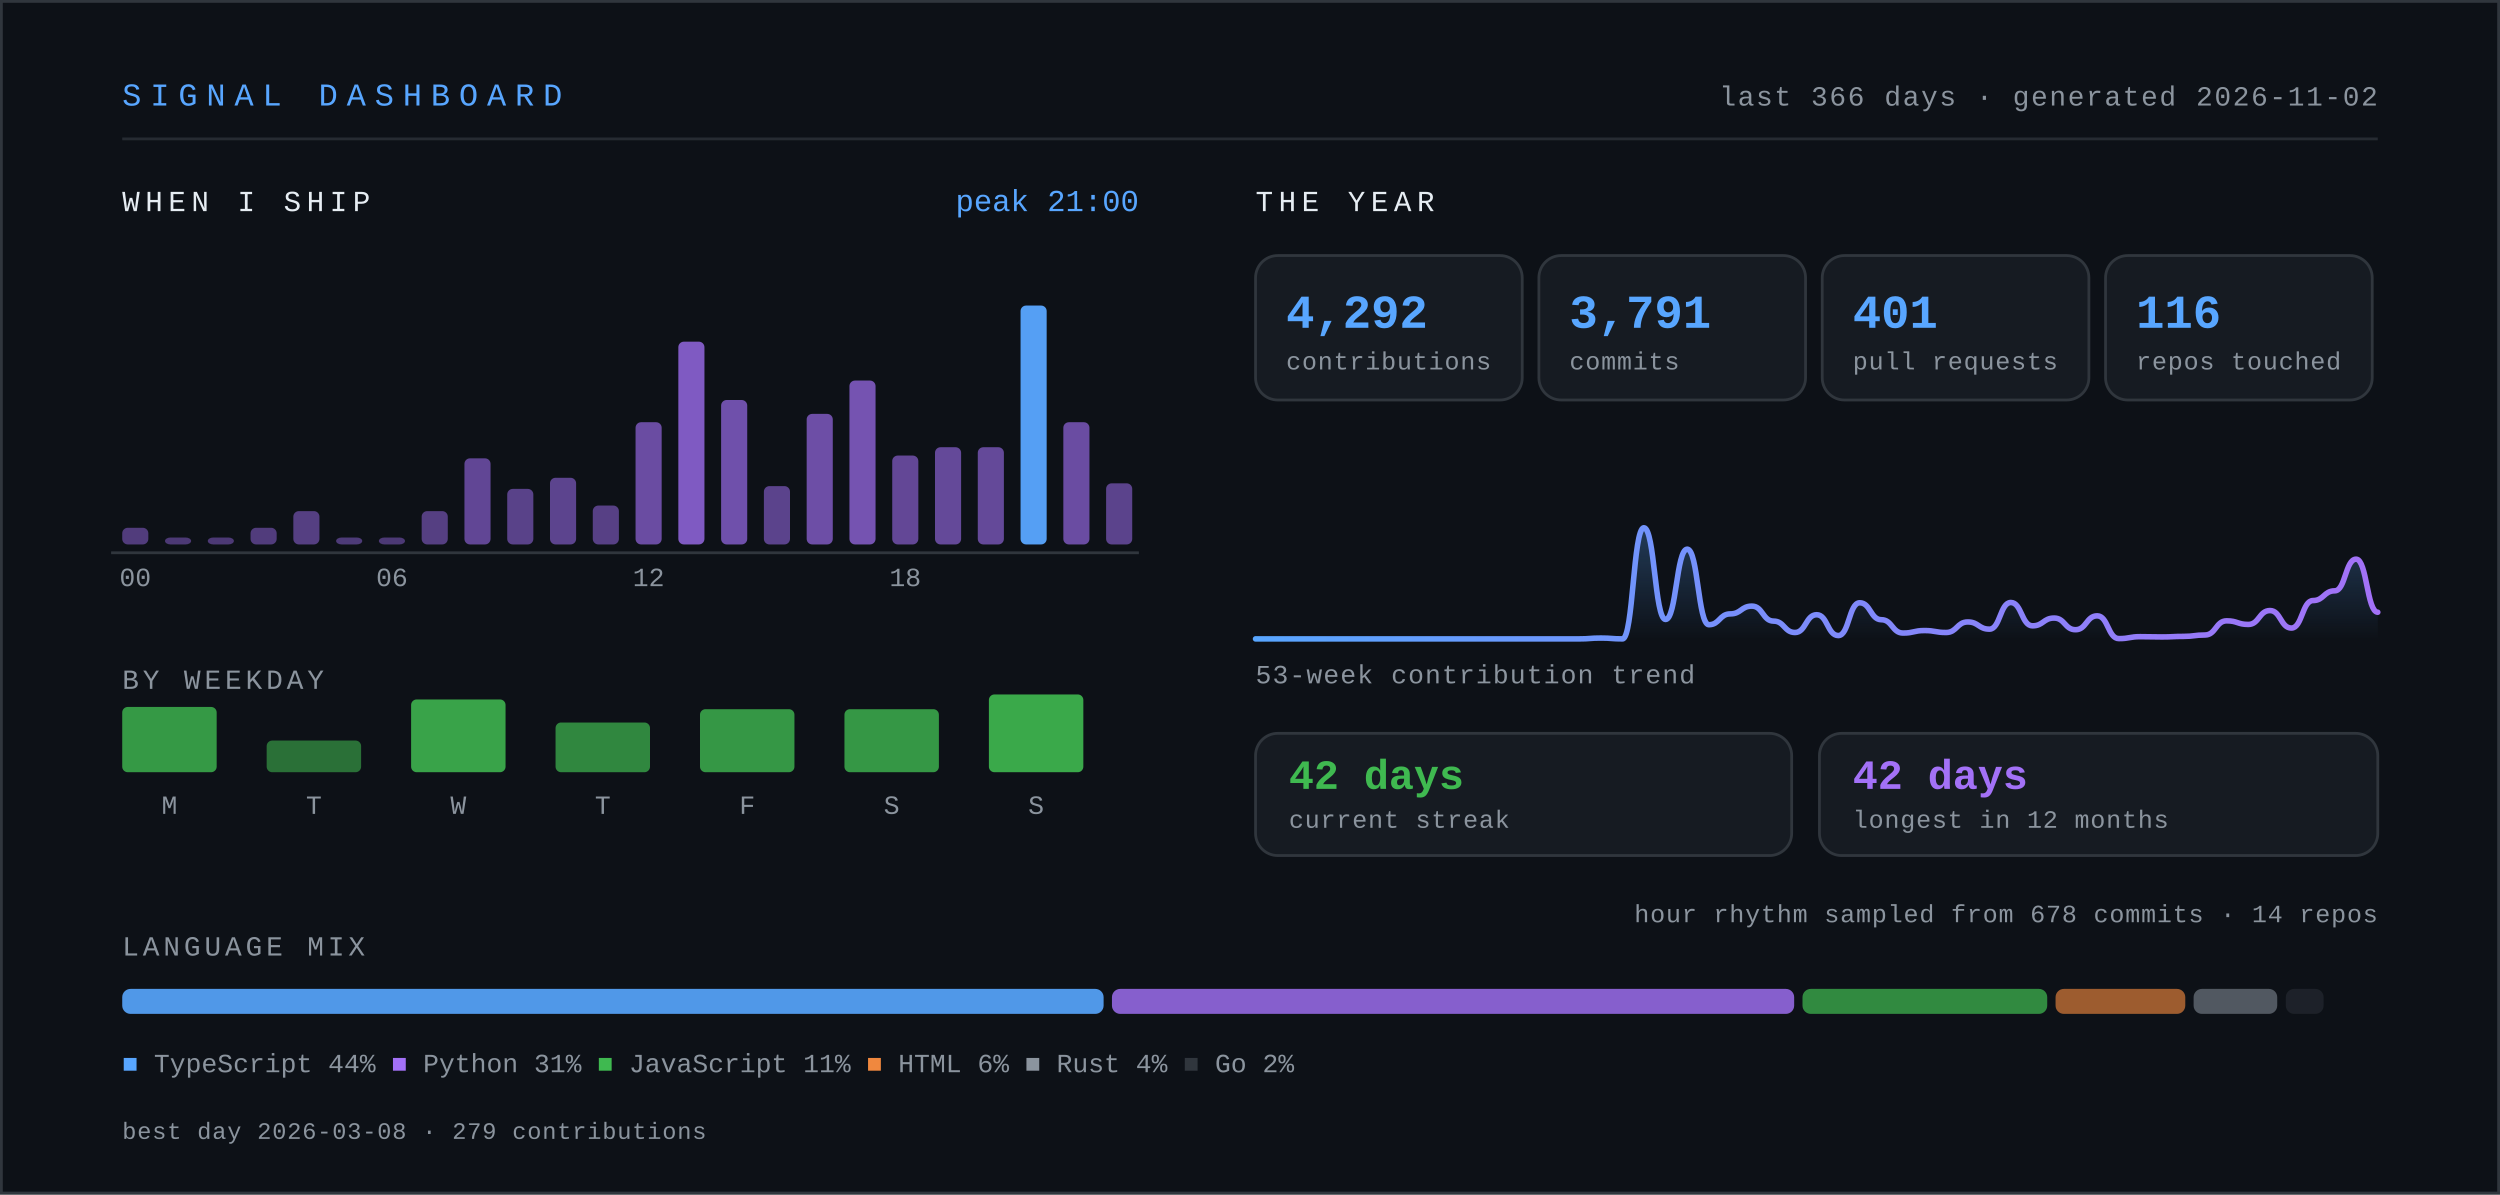
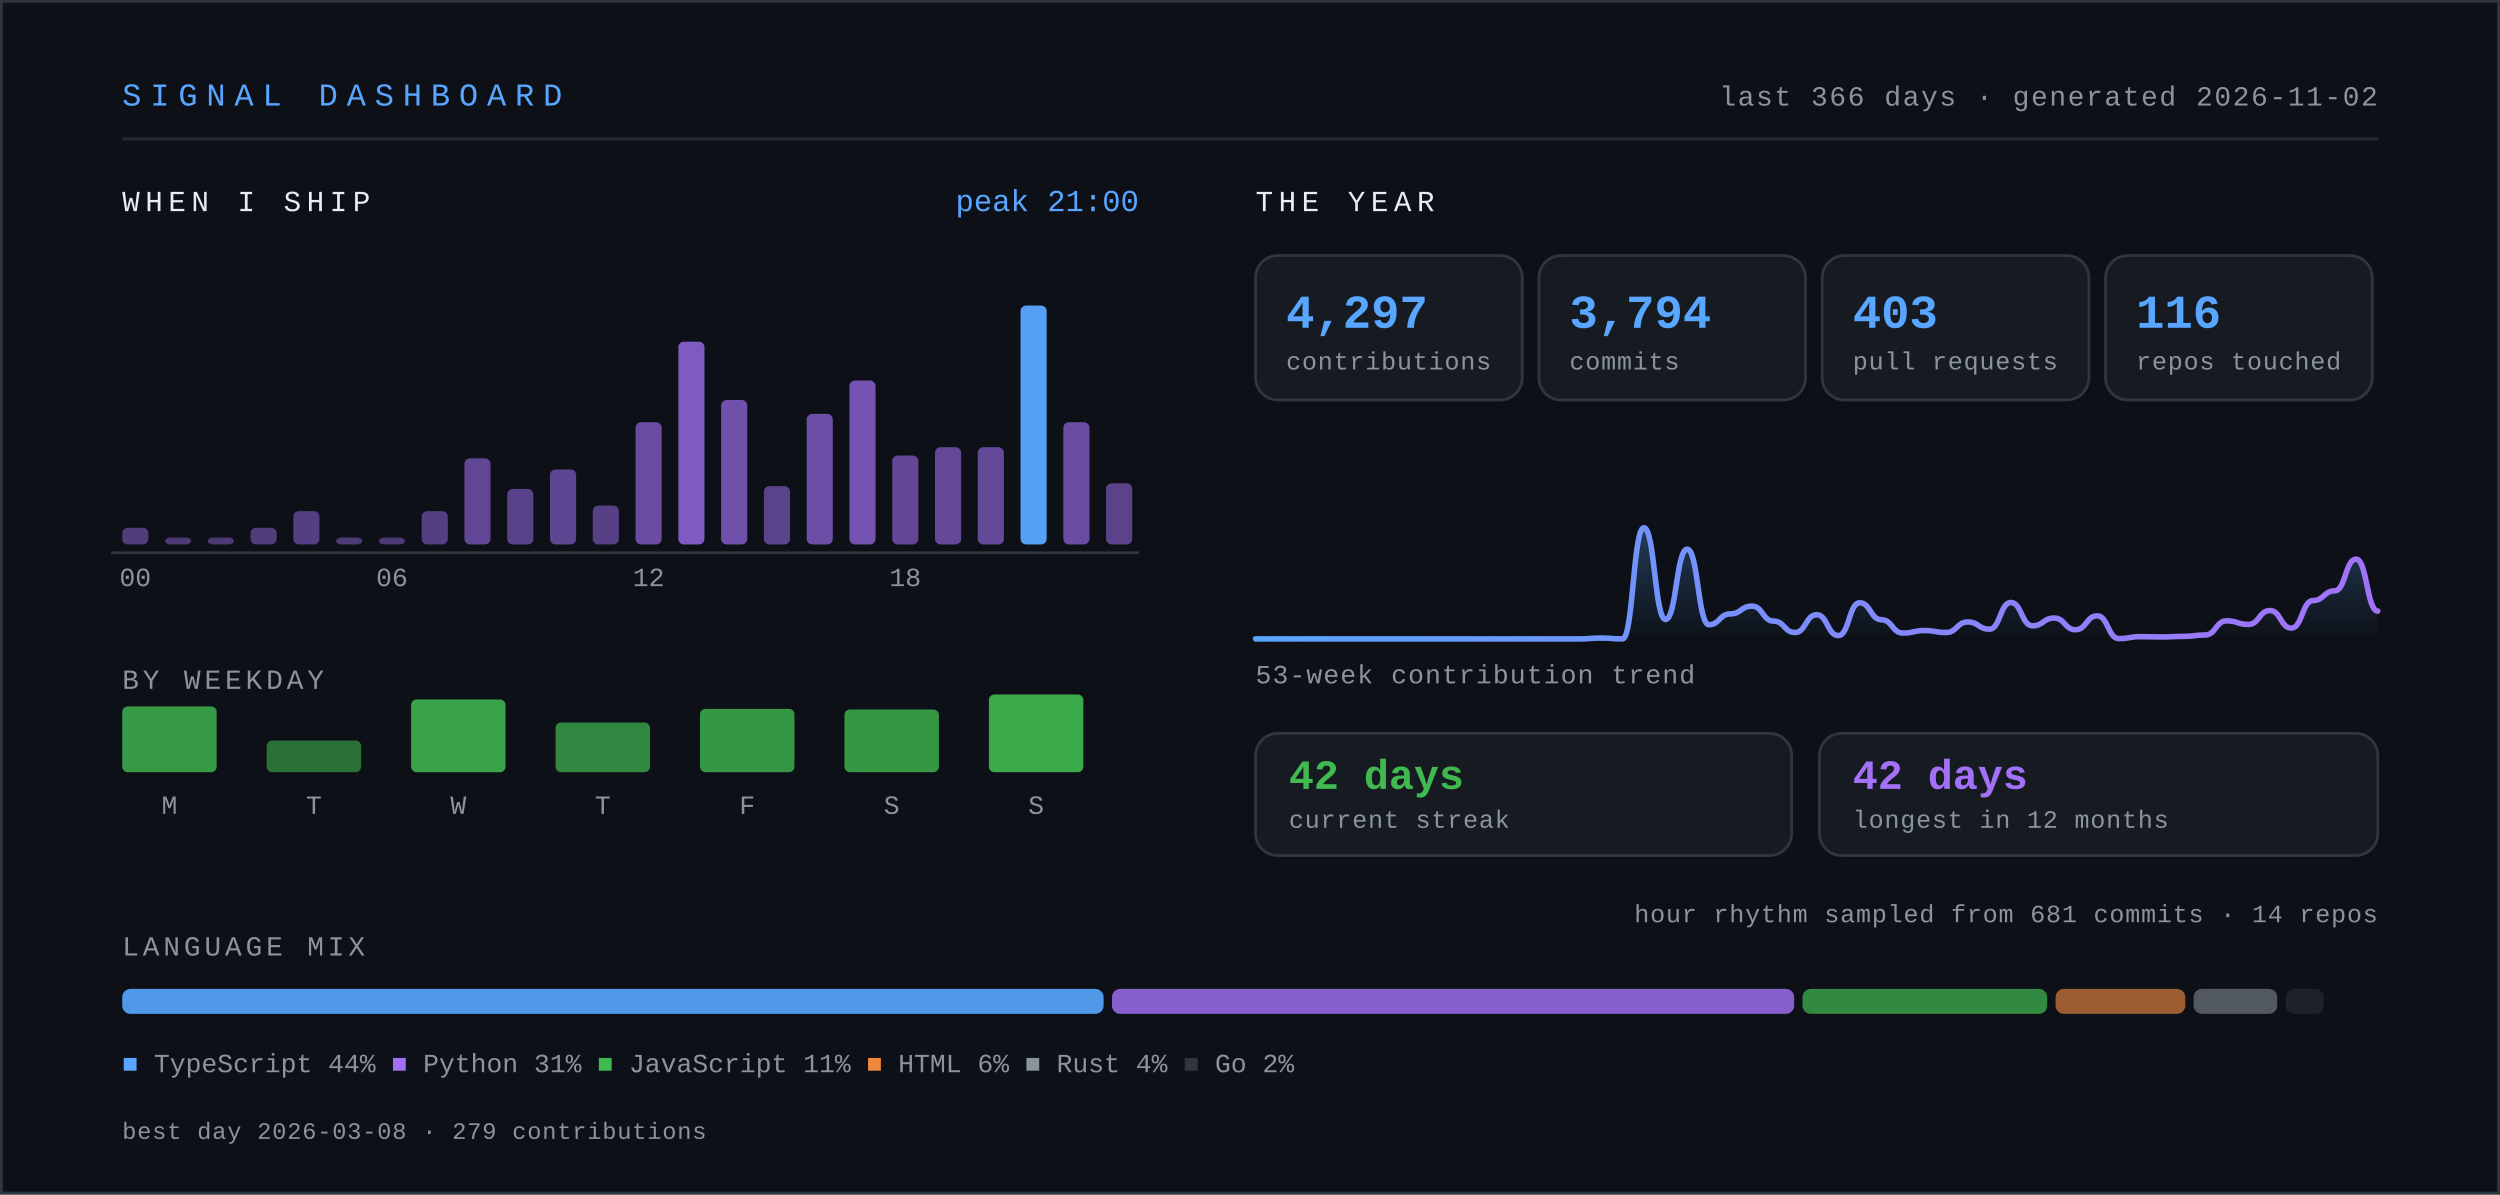
- <svg xmlns="http://www.w3.org/2000/svg" width="900" height="430" viewBox="0 0 900 430" role="img" aria-label="Signal dashboard for knarayanareddy: 4,292 contributions, 3,791 commits, 401 pull requests, 42-day current streak.">
+ <svg xmlns="http://www.w3.org/2000/svg" width="900" height="430" viewBox="0 0 900 430" role="img" aria-label="Signal dashboard for knarayanareddy: 4,297 contributions, 3,794 commits, 403 pull requests, 42-day current streak.">
  <defs>
    <linearGradient id="line" x1="0" y1="0" x2="1" y2="0">
      <stop offset="0%" stop-color="#58a6ff" />
      <stop offset="100%" stop-color="#a371f7" />
    </linearGradient>
    <linearGradient id="area" x1="0" y1="0" x2="0" y2="1">
      <stop offset="0%" stop-color="#58a6ff" stop-opacity="0.28" />
      <stop offset="100%" stop-color="#58a6ff" stop-opacity="0" />
    </linearGradient>
    <style>
      .mono { font-family: ui-monospace, SFMono-Regular, "SF Mono", Menlo, Consolas, "Liberation Mono", monospace; }
      .sans { font-family: -apple-system, BlinkMacSystemFont, "Segoe UI", Inter, Helvetica, Arial, sans-serif; }
      /* base state is the finished state, so static renderers show everything */
      .bar { transform-box: fill-box; transform-origin: center bottom; animation: rise .9s cubic-bezier(.22,1,.36,1) both; }
      .fade { animation: fade .9s ease-out both; }
      .draw { stroke-dasharray: 4000; stroke-dashoffset: 0; animation: draw 2.2s ease-out both; }
      @keyframes rise { from { transform: scaleY(0); } to { transform: scaleY(1); } }
      @keyframes fade { from { opacity: 0; } to { opacity: 1; } }
      @keyframes draw { from { stroke-dashoffset: 4000; } to { stroke-dashoffset: 0; } }
      .static { display: none; }
      .hcol { transform-box: fill-box; transform-origin: center bottom; transition: transform .18s cubic-bezier(.22,1,.36,1); }
      .hcol:hover, .hcol:focus-within { transform: scaleY(1.06) translateY(-2px); }
      .hit { cursor: pointer; outline: none; }
      .hit:focus { stroke: #58a6ff; stroke-width: 1.5; rx: 3; }
      @media (prefers-reduced-motion: reduce) {
        .bar, .fade, .draw { animation: none; }
        .draw { stroke-dashoffset: 0; }
        .hcol { transition: none; }
        .hcol:hover, .hcol:focus-within { transform: none; }
      }
    </style>
  </defs>
  <rect x="0" y="0" width="900" height="430" fill="#0d1117" />
  <rect x="0.5" y="0.5" width="899" height="429" fill="none" stroke="#30363d" stroke-width="1" />
  <text class="mono" x="44" y="38" font-size="11.5" letter-spacing="3.2" fill="#58a6ff">SIGNAL DASHBOARD</text>
  <text class="mono" x="856" y="38" font-size="10" letter-spacing="0.6" fill="#8b949e" text-anchor="end">last 366 days · generated 2026-11-02</text>
  <line x1="44" y1="50" x2="856" y2="50" stroke="#30363d" stroke-width="1" opacity="0.7" />
  <text class="mono" x="44" y="76" font-size="10.5" letter-spacing="2" fill="#e6edf3">WHEN I SHIP</text>
  <g class="hcol">
    <rect class="bar" style="animation-delay:0.00s" x="44.0" y="190.0" width="9.4" height="6.0" rx="2" fill="#a371f7" opacity="0.45" />
    <rect class="hit" x="41.0" y="104" width="15.4" height="110" fill="transparent" tabindex="0" role="img" aria-label="00:00, 6 commits" />
  </g>
  <g class="hcol">
    <rect class="bar" style="animation-delay:0.03s" x="59.4" y="193.5" width="9.4" height="2.5" rx="2" fill="#a371f7" opacity="0.42" />
    <rect class="hit" x="56.4" y="104" width="15.4" height="110" fill="transparent" tabindex="0" role="img" aria-label="01:00, 0 commits" />
  </g>
  <g class="hcol">
    <rect class="bar" style="animation-delay:0.06s" x="74.8" y="193.5" width="9.4" height="2.5" rx="2" fill="#a371f7" opacity="0.42" />
    <rect class="hit" x="71.8" y="104" width="15.4" height="110" fill="transparent" tabindex="0" role="img" aria-label="02:00, 0 commits" />
  </g>
  <g class="hcol">
    <rect class="bar" style="animation-delay:0.08s" x="90.2" y="190.0" width="9.4" height="6.0" rx="2" fill="#a371f7" opacity="0.45" />
    <rect class="hit" x="87.2" y="104" width="15.4" height="110" fill="transparent" tabindex="0" role="img" aria-label="03:00, 6 commits" />
  </g>
  <g class="hcol">
    <rect class="bar" style="animation-delay:0.11s" x="105.6" y="184.0" width="9.4" height="12.0" rx="2" fill="#a371f7" opacity="0.48" />
    <rect class="hit" x="102.6" y="104" width="15.4" height="110" fill="transparent" tabindex="0" role="img" aria-label="04:00, 12 commits" />
  </g>
  <g class="hcol">
    <rect class="bar" style="animation-delay:0.14s" x="121.0" y="193.5" width="9.4" height="2.5" rx="2" fill="#a371f7" opacity="0.43" />
    <rect class="hit" x="118.0" y="104" width="15.4" height="110" fill="transparent" tabindex="0" role="img" aria-label="05:00, 2 commits" />
  </g>
  <g class="hcol">
    <rect class="bar" style="animation-delay:0.17s" x="136.4" y="193.5" width="9.4" height="2.5" rx="2" fill="#a371f7" opacity="0.42" />
    <rect class="hit" x="133.4" y="104" width="15.4" height="110" fill="transparent" tabindex="0" role="img" aria-label="06:00, 1 commits" />
  </g>
  <g class="hcol">
    <rect class="bar" style="animation-delay:0.20s" x="151.8" y="184.0" width="9.4" height="12.0" rx="2" fill="#a371f7" opacity="0.48" />
    <rect class="hit" x="148.8" y="104" width="15.4" height="110" fill="transparent" tabindex="0" role="img" aria-label="07:00, 12 commits" />
  </g>
  <g class="hcol">
    <rect class="bar" style="animation-delay:0.22s" x="167.2" y="165.0" width="9.4" height="31.0" rx="2" fill="#a371f7" opacity="0.56" />
    <rect class="hit" x="164.2" y="104" width="15.4" height="110" fill="transparent" tabindex="0" role="img" aria-label="08:00, 31 commits" />
  </g>
  <g class="hcol">
    <rect class="bar" style="animation-delay:0.25s" x="182.6" y="176.0" width="9.4" height="20.0" rx="2" fill="#a371f7" opacity="0.51" />
    <rect class="hit" x="179.6" y="104" width="15.4" height="110" fill="transparent" tabindex="0" role="img" aria-label="09:00, 20 commits" />
  </g>
  <g class="hcol">
-     <rect class="bar" style="animation-delay:0.28s" x="198.0" y="172.0" width="9.4" height="24.0" rx="2" fill="#a371f7" opacity="0.53" />
-     <rect class="hit" x="195.0" y="104" width="15.4" height="110" fill="transparent" tabindex="0" role="img" aria-label="10:00, 24 commits" />
+     <rect class="bar" style="animation-delay:0.28s" x="198.0" y="169.0" width="9.4" height="27.0" rx="2" fill="#a371f7" opacity="0.55" />
+     <rect class="hit" x="195.0" y="104" width="15.4" height="110" fill="transparent" tabindex="0" role="img" aria-label="10:00, 27 commits" />
  </g>
  <g class="hcol">
    <rect class="bar" style="animation-delay:0.31s" x="213.4" y="182.0" width="9.4" height="14.0" rx="2" fill="#a371f7" opacity="0.49" />
    <rect class="hit" x="210.4" y="104" width="15.4" height="110" fill="transparent" tabindex="0" role="img" aria-label="11:00, 14 commits" />
  </g>
  <g class="hcol">
    <rect class="bar" style="animation-delay:0.34s" x="228.8" y="152.0" width="9.4" height="44.0" rx="2" fill="#a371f7" opacity="0.62" />
    <rect class="hit" x="225.8" y="104" width="15.4" height="110" fill="transparent" tabindex="0" role="img" aria-label="12:00, 44 commits" />
  </g>
  <g class="hcol">
    <rect class="bar" style="animation-delay:0.36s" x="244.2" y="123.0" width="9.4" height="73.0" rx="2" fill="#a371f7" opacity="0.76" />
    <rect class="hit" x="241.2" y="104" width="15.4" height="110" fill="transparent" tabindex="0" role="img" aria-label="13:00, 73 commits" />
  </g>
  <g class="hcol">
    <rect class="bar" style="animation-delay:0.39s" x="259.6" y="144.0" width="9.4" height="52.0" rx="2" fill="#a371f7" opacity="0.66" />
    <rect class="hit" x="256.6" y="104" width="15.4" height="110" fill="transparent" tabindex="0" role="img" aria-label="14:00, 52 commits" />
  </g>
  <g class="hcol">
    <rect class="bar" style="animation-delay:0.42s" x="275.0" y="175.0" width="9.4" height="21.0" rx="2" fill="#a371f7" opacity="0.52" />
    <rect class="hit" x="272.0" y="104" width="15.4" height="110" fill="transparent" tabindex="0" role="img" aria-label="15:00, 21 commits" />
  </g>
  <g class="hcol">
    <rect class="bar" style="animation-delay:0.45s" x="290.4" y="149.0" width="9.4" height="47.0" rx="2" fill="#a371f7" opacity="0.64" />
    <rect class="hit" x="287.4" y="104" width="15.4" height="110" fill="transparent" tabindex="0" role="img" aria-label="16:00, 47 commits" />
  </g>
  <g class="hcol">
    <rect class="bar" style="animation-delay:0.48s" x="305.8" y="137.0" width="9.4" height="59.0" rx="2" fill="#a371f7" opacity="0.69" />
    <rect class="hit" x="302.8" y="104" width="15.4" height="110" fill="transparent" tabindex="0" role="img" aria-label="17:00, 59 commits" />
  </g>
  <g class="hcol">
    <rect class="bar" style="animation-delay:0.50s" x="321.2" y="164.0" width="9.4" height="32.0" rx="2" fill="#a371f7" opacity="0.57" />
    <rect class="hit" x="318.2" y="104" width="15.4" height="110" fill="transparent" tabindex="0" role="img" aria-label="18:00, 32 commits" />
  </g>
  <g class="hcol">
    <rect class="bar" style="animation-delay:0.53s" x="336.6" y="161.0" width="9.4" height="35.0" rx="2" fill="#a371f7" opacity="0.58" />
    <rect class="hit" x="333.6" y="104" width="15.4" height="110" fill="transparent" tabindex="0" role="img" aria-label="19:00, 35 commits" />
  </g>
  <g class="hcol">
    <rect class="bar" style="animation-delay:0.56s" x="352.0" y="161.0" width="9.4" height="35.0" rx="2" fill="#a371f7" opacity="0.58" />
    <rect class="hit" x="349.0" y="104" width="15.4" height="110" fill="transparent" tabindex="0" role="img" aria-label="20:00, 35 commits" />
  </g>
  <g class="hcol">
    <rect class="bar" style="animation-delay:0.59s" x="367.4" y="110.0" width="9.4" height="86.0" rx="2" fill="#58a6ff" opacity="0.95" />
    <rect class="hit" x="364.4" y="104" width="15.4" height="110" fill="transparent" tabindex="0" role="img" aria-label="21:00, 86 commits" />
  </g>
  <g class="hcol">
    <rect class="bar" style="animation-delay:0.62s" x="382.8" y="152.0" width="9.4" height="44.0" rx="2" fill="#a371f7" opacity="0.62" />
    <rect class="hit" x="379.8" y="104" width="15.4" height="110" fill="transparent" tabindex="0" role="img" aria-label="22:00, 44 commits" />
  </g>
  <g class="hcol">
    <rect class="bar" style="animation-delay:0.64s" x="398.2" y="174.0" width="9.4" height="22.0" rx="2" fill="#a371f7" opacity="0.52" />
    <rect class="hit" x="395.2" y="104" width="15.4" height="110" fill="transparent" tabindex="0" role="img" aria-label="23:00, 22 commits" />
  </g>
  <text class="mono" x="48.7" y="211" font-size="9.5" fill="#8b949e" text-anchor="middle">00</text>
  <text class="mono" x="141.1" y="211" font-size="9.5" fill="#8b949e" text-anchor="middle">06</text>
  <text class="mono" x="233.5" y="211" font-size="9.5" fill="#8b949e" text-anchor="middle">12</text>
  <text class="mono" x="325.9" y="211" font-size="9.5" fill="#8b949e" text-anchor="middle">18</text>
  <line x1="40" y1="199" x2="410" y2="199" stroke="#30363d" stroke-width="1" />
  <text class="mono" x="410" y="76" font-size="11" fill="#58a6ff" text-anchor="end">peak 21:00</text>
  <text class="mono" x="44" y="248" font-size="10" letter-spacing="1.4" fill="#8b949e">BY WEEKDAY</text>
  <g class="hcol">
-     <rect class="bar" style="animation-delay:0.50s" x="44" y="254.5" width="34" height="23.5" rx="2" fill="#3fb950" opacity="0.81" />
-     <rect class="hit" x="35" y="238" width="52" height="62" fill="transparent" tabindex="0" role="img" aria-label="Monday, 661 contributions" />
+     <rect class="bar" style="animation-delay:0.50s" x="44" y="254.3" width="34" height="23.7" rx="2" fill="#3fb950" opacity="0.81" />
+     <rect class="hit" x="35" y="238" width="52" height="62" fill="transparent" tabindex="0" role="img" aria-label="Monday, 666 contributions" />
  </g>
  <text class="mono" x="61" y="293" font-size="9.5" fill="#8b949e" text-anchor="middle">M</text>
  <g class="hcol">
    <rect class="bar" style="animation-delay:0.55s" x="96" y="266.6" width="34" height="11.4" rx="2" fill="#3fb950" opacity="0.57" />
    <rect class="hit" x="87" y="238" width="52" height="62" fill="transparent" tabindex="0" role="img" aria-label="Tuesday, 322 contributions" />
  </g>
  <text class="mono" x="113" y="293" font-size="9.5" fill="#8b949e" text-anchor="middle">T</text>
  <g class="hcol">
    <rect class="bar" style="animation-delay:0.60s" x="148" y="251.8" width="34" height="26.2" rx="2" fill="#3fb950" opacity="0.87" />
    <rect class="hit" x="139" y="238" width="52" height="62" fill="transparent" tabindex="0" role="img" aria-label="Wednesday, 738 contributions" />
  </g>
  <text class="mono" x="165" y="293" font-size="9.5" fill="#8b949e" text-anchor="middle">W</text>
  <g class="hcol">
    <rect class="bar" style="animation-delay:0.65s" x="200" y="260.1" width="34" height="17.9" rx="2" fill="#3fb950" opacity="0.70" />
    <rect class="hit" x="191" y="238" width="52" height="62" fill="transparent" tabindex="0" role="img" aria-label="Thursday, 505 contributions" />
  </g>
  <text class="mono" x="217" y="293" font-size="9.5" fill="#8b949e" text-anchor="middle">T</text>
  <g class="hcol">
-     <rect class="bar" style="animation-delay:0.70s" x="252" y="255.3" width="34" height="22.7" rx="2" fill="#3fb950" opacity="0.80" />
-     <rect class="hit" x="243" y="238" width="52" height="62" fill="transparent" tabindex="0" role="img" aria-label="Friday, 640 contributions" />
+     <rect class="bar" style="animation-delay:0.70s" x="252" y="255.2" width="34" height="22.8" rx="2" fill="#3fb950" opacity="0.80" />
+     <rect class="hit" x="243" y="238" width="52" height="62" fill="transparent" tabindex="0" role="img" aria-label="Friday, 641 contributions" />
  </g>
  <text class="mono" x="269" y="293" font-size="9.5" fill="#8b949e" text-anchor="middle">F</text>
  <g class="hcol">
-     <rect class="bar" style="animation-delay:0.75s" x="304" y="255.3" width="34" height="22.7" rx="2" fill="#3fb950" opacity="0.80" />
-     <rect class="hit" x="295" y="238" width="52" height="62" fill="transparent" tabindex="0" role="img" aria-label="Saturday, 638 contributions" />
+     <rect class="bar" style="animation-delay:0.75s" x="304" y="255.4" width="34" height="22.6" rx="2" fill="#3fb950" opacity="0.79" />
+     <rect class="hit" x="295" y="238" width="52" height="62" fill="transparent" tabindex="0" role="img" aria-label="Saturday, 637 contributions" />
  </g>
  <text class="mono" x="321" y="293" font-size="9.5" fill="#8b949e" text-anchor="middle">S</text>
  <g class="hcol">
    <rect class="bar" style="animation-delay:0.80s" x="356" y="250.0" width="34" height="28.0" rx="2" fill="#3fb950" opacity="0.90" />
    <rect class="hit" x="347" y="238" width="52" height="62" fill="transparent" tabindex="0" role="img" aria-label="Sunday, 788 contributions" />
  </g>
  <text class="mono" x="373" y="293" font-size="9.5" fill="#8b949e" text-anchor="middle">S</text>
  <text class="mono" x="452" y="76" font-size="10.5" letter-spacing="2" fill="#e6edf3">THE YEAR</text>
  <g class="bar" style="animation-delay:0.80s">
    <rect x="452" y="92" width="96" height="52" rx="8" fill="#161b22" stroke="#30363d" stroke-width="1" />
-     <text class="mono" x="463" y="118" font-size="17" font-weight="700" fill="#58a6ff">4,292</text>
+     <text class="mono" x="463" y="118" font-size="17" font-weight="700" fill="#58a6ff">4,297</text>
    <text class="mono" x="463" y="133" font-size="9" letter-spacing="0.3" fill="#8b949e">contributions</text>
  </g>
  <g class="bar" style="animation-delay:0.89s">
    <rect x="554" y="92" width="96" height="52" rx="8" fill="#161b22" stroke="#30363d" stroke-width="1" />
-     <text class="mono" x="565" y="118" font-size="17" font-weight="700" fill="#58a6ff">3,791</text>
+     <text class="mono" x="565" y="118" font-size="17" font-weight="700" fill="#58a6ff">3,794</text>
    <text class="mono" x="565" y="133" font-size="9" letter-spacing="0.3" fill="#8b949e">commits</text>
  </g>
  <g class="bar" style="animation-delay:0.98s">
    <rect x="656" y="92" width="96" height="52" rx="8" fill="#161b22" stroke="#30363d" stroke-width="1" />
-     <text class="mono" x="667" y="118" font-size="17" font-weight="700" fill="#58a6ff">401</text>
+     <text class="mono" x="667" y="118" font-size="17" font-weight="700" fill="#58a6ff">403</text>
    <text class="mono" x="667" y="133" font-size="9" letter-spacing="0.3" fill="#8b949e">pull requests</text>
  </g>
  <g class="bar" style="animation-delay:1.07s">
    <rect x="758" y="92" width="96" height="52" rx="8" fill="#161b22" stroke="#30363d" stroke-width="1" />
    <text class="mono" x="769" y="118" font-size="17" font-weight="700" fill="#58a6ff">116</text>
    <text class="mono" x="769" y="133" font-size="9" letter-spacing="0.3" fill="#8b949e">repos touched</text>
  </g>
  <g class="fade" style="animation-delay:1s">
-     <path d="M452.0,230.0 C455.9,230.0 455.9,230.0 459.8,230.0 C463.65,230.0 463.65,230.0 467.5,230.0 C471.4,230.0 471.4,230.0 475.3,230.0 C479.2,230.0 479.2,230.0 483.1,230.0 C486.95,230.0 486.95,230.0 490.8,230.0 C494.7,230.0 494.7,230.0 498.6,230.0 C502.5,230.0 502.5,230.0 506.4,230.0 C510.3,230.0 510.3,230.0 514.2,230.0 C518.05,230.0 518.05,230.0 521.9,230.0 C525.8,230.0 525.8,230.0 529.7,230.0 C533.6,230.0 533.6,230.0 537.5,230.0 C541.35,230.0 541.35,230.0 545.2,230.0 C549.1,230.0 549.1,230.0 553.0,230.0 C556.9,230.0 556.9,230.0 560.8,230.0 C564.65,230.0 564.65,230.0 568.5,230.0 C572.4,230.0 572.4,229.7 576.3,229.7 C580.2,229.7 580.2,230.0 584.1,230.0 C587.95,230.0 587.95,190.0 591.8,190.0 C595.7,190.0 595.7,223.0 599.6,223.0 C603.5,223.0 603.5,197.7 607.4,197.7 C611.3,197.7 611.3,224.9 615.2,224.9 C619.05,224.9 619.05,221.0 622.9,221.0 C626.8,221.0 626.8,218.2 630.7,218.2 C634.6,218.2 634.6,223.6 638.5,223.6 C642.35,223.6 642.35,227.7 646.2,227.7 C650.1,227.7 650.1,221.3 654.0,221.3 C657.9,221.3 657.9,228.8 661.8,228.8 C665.65,228.8 665.65,217.0 669.5,217.0 C673.4,217.0 673.4,223.1 677.3,223.1 C681.2,223.1 681.2,227.9 685.1,227.9 C688.95,227.9 688.95,227.0 692.8,227.0 C696.7,227.0 696.7,227.7 700.6,227.7 C704.5,227.7 704.5,223.9 708.4,223.9 C712.3,223.9 712.3,226.5 716.2,226.5 C720.05,226.5 720.05,216.9 723.9,216.9 C727.8,216.9 727.8,225.3 731.7,225.3 C735.6,225.3 735.6,222.5 739.5,222.5 C743.35,222.5 743.35,226.7 747.2,226.7 C751.1,226.7 751.1,221.7 755.0,221.7 C758.9,221.7 758.9,229.9 762.8,229.9 C766.65,229.9 766.65,229.2 770.5,229.2 C774.4,229.2 774.4,229.3 778.3,229.3 C782.2,229.3 782.2,229.1 786.1,229.1 C789.95,229.1 789.95,228.6 793.8,228.6 C797.7,228.6 797.7,223.5 801.6,223.5 C805.5,223.5 805.5,224.8 809.4,224.8 C813.3,224.8 813.3,219.8 817.2,219.8 C821.05,219.8 821.05,226.1 824.9,226.1 C828.8,226.1 828.8,216.2 832.7,216.2 C836.6,216.2 836.6,212.7 840.5,212.7 C844.35,212.7 844.35,201.3 848.2,201.3 C852.1,201.3 852.1,220.4 856.0,220.4 L856,230 L452,230 Z" fill="url(#area)" />
-     <path class="draw" d="M452.0,230.0 C455.9,230.0 455.9,230.0 459.8,230.0 C463.65,230.0 463.65,230.0 467.5,230.0 C471.4,230.0 471.4,230.0 475.3,230.0 C479.2,230.0 479.2,230.0 483.1,230.0 C486.95,230.0 486.95,230.0 490.8,230.0 C494.7,230.0 494.7,230.0 498.6,230.0 C502.5,230.0 502.5,230.0 506.4,230.0 C510.3,230.0 510.3,230.0 514.2,230.0 C518.05,230.0 518.05,230.0 521.9,230.0 C525.8,230.0 525.8,230.0 529.7,230.0 C533.6,230.0 533.6,230.0 537.5,230.0 C541.35,230.0 541.35,230.0 545.2,230.0 C549.1,230.0 549.1,230.0 553.0,230.0 C556.9,230.0 556.9,230.0 560.8,230.0 C564.65,230.0 564.65,230.0 568.5,230.0 C572.4,230.0 572.4,229.7 576.3,229.7 C580.2,229.7 580.2,230.0 584.1,230.0 C587.95,230.0 587.95,190.0 591.8,190.0 C595.7,190.0 595.7,223.0 599.6,223.0 C603.5,223.0 603.5,197.7 607.4,197.7 C611.3,197.7 611.3,224.9 615.2,224.9 C619.05,224.9 619.05,221.0 622.9,221.0 C626.8,221.0 626.8,218.2 630.7,218.2 C634.6,218.2 634.6,223.6 638.5,223.6 C642.35,223.6 642.35,227.7 646.2,227.7 C650.1,227.7 650.1,221.3 654.0,221.3 C657.9,221.3 657.9,228.8 661.8,228.8 C665.65,228.8 665.65,217.0 669.5,217.0 C673.4,217.0 673.4,223.1 677.3,223.1 C681.2,223.1 681.2,227.9 685.1,227.9 C688.95,227.9 688.95,227.0 692.8,227.0 C696.7,227.0 696.7,227.7 700.6,227.7 C704.5,227.7 704.5,223.9 708.4,223.9 C712.3,223.9 712.3,226.5 716.2,226.5 C720.05,226.5 720.05,216.9 723.9,216.9 C727.8,216.9 727.8,225.3 731.7,225.3 C735.6,225.3 735.6,222.5 739.5,222.5 C743.35,222.5 743.35,226.7 747.2,226.7 C751.1,226.7 751.1,221.7 755.0,221.7 C758.9,221.7 758.9,229.9 762.8,229.9 C766.65,229.9 766.65,229.2 770.5,229.2 C774.4,229.2 774.4,229.3 778.3,229.3 C782.2,229.3 782.2,229.1 786.1,229.1 C789.95,229.1 789.95,228.6 793.8,228.6 C797.7,228.6 797.7,223.5 801.6,223.5 C805.5,223.5 805.5,224.8 809.4,224.8 C813.3,224.8 813.3,219.8 817.2,219.8 C821.05,219.8 821.05,226.1 824.9,226.1 C828.8,226.1 828.8,216.2 832.7,216.2 C836.6,216.2 836.6,212.7 840.5,212.7 C844.35,212.7 844.35,201.3 848.2,201.3 C852.1,201.3 852.1,220.4 856.0,220.4" fill="none" stroke="url(#line)" stroke-width="2" stroke-linecap="round" />
+     <path d="M452.0,230.0 C455.9,230.0 455.9,230.0 459.8,230.0 C463.65,230.0 463.65,230.0 467.5,230.0 C471.4,230.0 471.4,230.0 475.3,230.0 C479.2,230.0 479.2,230.0 483.1,230.0 C486.95,230.0 486.95,230.0 490.8,230.0 C494.7,230.0 494.7,230.0 498.6,230.0 C502.5,230.0 502.5,230.0 506.4,230.0 C510.3,230.0 510.3,230.0 514.2,230.0 C518.05,230.0 518.05,230.0 521.9,230.0 C525.8,230.0 525.8,230.0 529.7,230.0 C533.6,230.0 533.6,230.0 537.5,230.0 C541.35,230.0 541.35,230.0 545.2,230.0 C549.1,230.0 549.1,230.0 553.0,230.0 C556.9,230.0 556.9,230.0 560.8,230.0 C564.65,230.0 564.65,230.0 568.5,230.0 C572.4,230.0 572.4,229.7 576.3,229.7 C580.2,229.7 580.2,230.0 584.1,230.0 C587.95,230.0 587.95,190.0 591.8,190.0 C595.7,190.0 595.7,223.0 599.6,223.0 C603.5,223.0 603.5,197.7 607.4,197.7 C611.3,197.7 611.3,224.9 615.2,224.9 C619.05,224.9 619.05,221.0 622.9,221.0 C626.8,221.0 626.8,218.2 630.7,218.2 C634.6,218.2 634.6,223.6 638.5,223.6 C642.35,223.6 642.35,227.7 646.2,227.7 C650.1,227.7 650.1,221.3 654.0,221.3 C657.9,221.3 657.9,228.8 661.8,228.8 C665.65,228.8 665.65,217.0 669.5,217.0 C673.4,217.0 673.4,223.1 677.3,223.1 C681.2,223.1 681.2,227.9 685.1,227.9 C688.95,227.9 688.95,227.0 692.8,227.0 C696.7,227.0 696.7,227.7 700.6,227.7 C704.5,227.7 704.5,223.9 708.4,223.9 C712.3,223.9 712.3,226.5 716.2,226.5 C720.05,226.5 720.05,216.9 723.9,216.9 C727.8,216.9 727.8,225.3 731.7,225.3 C735.6,225.3 735.6,222.5 739.5,222.5 C743.35,222.5 743.35,226.7 747.2,226.7 C751.1,226.7 751.1,221.7 755.0,221.7 C758.9,221.7 758.9,229.9 762.8,229.9 C766.65,229.9 766.65,229.2 770.5,229.2 C774.4,229.2 774.4,229.3 778.3,229.3 C782.2,229.3 782.2,229.1 786.1,229.1 C789.95,229.1 789.95,228.6 793.8,228.6 C797.7,228.6 797.7,223.5 801.6,223.5 C805.5,223.5 805.5,224.8 809.4,224.8 C813.3,224.8 813.3,219.8 817.2,219.8 C821.05,219.8 821.05,226.1 824.9,226.1 C828.8,226.1 828.8,216.2 832.7,216.2 C836.6,216.2 836.6,212.7 840.5,212.7 C844.35,212.7 844.35,201.3 848.2,201.3 C852.1,201.3 852.1,220.0 856.0,220.0 L856,230 L452,230 Z" fill="url(#area)" />
+     <path class="draw" d="M452.0,230.0 C455.9,230.0 455.9,230.0 459.8,230.0 C463.65,230.0 463.65,230.0 467.5,230.0 C471.4,230.0 471.4,230.0 475.3,230.0 C479.2,230.0 479.2,230.0 483.1,230.0 C486.95,230.0 486.95,230.0 490.8,230.0 C494.7,230.0 494.7,230.0 498.6,230.0 C502.5,230.0 502.5,230.0 506.4,230.0 C510.3,230.0 510.3,230.0 514.2,230.0 C518.05,230.0 518.05,230.0 521.9,230.0 C525.8,230.0 525.8,230.0 529.7,230.0 C533.6,230.0 533.6,230.0 537.5,230.0 C541.35,230.0 541.35,230.0 545.2,230.0 C549.1,230.0 549.1,230.0 553.0,230.0 C556.9,230.0 556.9,230.0 560.8,230.0 C564.65,230.0 564.65,230.0 568.5,230.0 C572.4,230.0 572.4,229.7 576.3,229.7 C580.2,229.7 580.2,230.0 584.1,230.0 C587.95,230.0 587.95,190.0 591.8,190.0 C595.7,190.0 595.7,223.0 599.6,223.0 C603.5,223.0 603.5,197.7 607.4,197.7 C611.3,197.7 611.3,224.9 615.2,224.9 C619.05,224.9 619.05,221.0 622.9,221.0 C626.8,221.0 626.8,218.2 630.7,218.2 C634.6,218.2 634.6,223.6 638.5,223.6 C642.35,223.6 642.35,227.7 646.2,227.7 C650.1,227.7 650.1,221.3 654.0,221.3 C657.9,221.3 657.9,228.8 661.8,228.8 C665.65,228.8 665.65,217.0 669.5,217.0 C673.4,217.0 673.4,223.1 677.3,223.1 C681.2,223.1 681.2,227.9 685.1,227.9 C688.95,227.9 688.95,227.0 692.8,227.0 C696.7,227.0 696.7,227.7 700.6,227.7 C704.5,227.7 704.5,223.9 708.4,223.9 C712.3,223.9 712.3,226.5 716.2,226.5 C720.05,226.5 720.05,216.9 723.9,216.9 C727.8,216.9 727.8,225.3 731.7,225.3 C735.6,225.3 735.6,222.5 739.5,222.5 C743.35,222.5 743.35,226.7 747.2,226.7 C751.1,226.7 751.1,221.7 755.0,221.7 C758.9,221.7 758.9,229.9 762.8,229.9 C766.65,229.9 766.65,229.2 770.5,229.2 C774.4,229.2 774.4,229.3 778.3,229.3 C782.2,229.3 782.2,229.1 786.1,229.1 C789.95,229.1 789.95,228.6 793.8,228.6 C797.7,228.6 797.7,223.5 801.6,223.5 C805.5,223.5 805.5,224.8 809.4,224.8 C813.3,224.8 813.3,219.8 817.2,219.8 C821.05,219.8 821.05,226.1 824.9,226.1 C828.8,226.1 828.8,216.2 832.7,216.2 C836.6,216.2 836.6,212.7 840.5,212.7 C844.35,212.7 844.35,201.3 848.2,201.3 C852.1,201.3 852.1,220.0 856.0,220.0" fill="none" stroke="url(#line)" stroke-width="2" stroke-linecap="round" />
  </g>
  <text class="mono" x="452" y="246" font-size="9.5" letter-spacing="0.4" fill="#8b949e">53-week contribution trend</text>
  <g class="fade" style="animation-delay:1.2s">
    <rect x="452" y="264" width="193" height="44" rx="8" fill="#161b22" stroke="#30363d" stroke-width="1" />
    <text class="mono" x="464" y="284" font-size="15" font-weight="700" fill="#3fb950">42 days</text>
    <text class="mono" x="464" y="298" font-size="9" letter-spacing="0.3" fill="#8b949e">current streak</text>
    <rect x="655" y="264" width="201" height="44" rx="8" fill="#161b22" stroke="#30363d" stroke-width="1" />
    <text class="mono" x="667" y="284" font-size="15" font-weight="700" fill="#a371f7">42 days</text>
    <text class="mono" x="667" y="298" font-size="9" letter-spacing="0.3" fill="#8b949e">longest in 12 months</text>
  </g>
-   <text class="mono" x="856" y="332" font-size="9" letter-spacing="0.3" fill="#8b949e" text-anchor="end">hour rhythm sampled from 678 commits · 14 repos</text>
+   <text class="mono" x="856" y="332" font-size="9" letter-spacing="0.3" fill="#8b949e" text-anchor="end">hour rhythm sampled from 681 commits · 14 repos</text>
  <text class="mono" x="44" y="344" font-size="10" letter-spacing="1.4" fill="#8b949e">LANGUAGE MIX</text>
  <g class="hcol">
    <rect class="bar" style="animation-delay:1.10s" x="44.0" y="356" width="353.3" height="9" rx="3" fill="#58a6ff" opacity="0.90" />
  </g>
  <g class="hcol">
    <rect class="bar" style="animation-delay:1.16s" x="400.3" y="356" width="245.6" height="9" rx="3" fill="#a371f7" opacity="0.81" />
  </g>
  <g class="hcol">
    <rect class="bar" style="animation-delay:1.22s" x="648.9" y="356" width="88.1" height="9" rx="3" fill="#3fb950" opacity="0.72" />
  </g>
  <g class="hcol">
    <rect class="bar" style="animation-delay:1.28s" x="740.0" y="356" width="46.7" height="9" rx="3" fill="#f0883e" opacity="0.63" />
  </g>
  <g class="hcol">
    <rect class="bar" style="animation-delay:1.34s" x="789.7" y="356" width="30.1" height="9" rx="3" fill="#8b949e" opacity="0.54" />
  </g>
  <g class="hcol">
    <rect class="bar" style="animation-delay:1.40s" x="822.9" y="356" width="13.6" height="9" rx="3" fill="#30363d" opacity="0.45" />
  </g>
  <text class="mono" x="44" y="386" font-size="9.5" fill="#8b949e">
    <tspan fill="#58a6ff">■</tspan> TypeScript 44%   <tspan fill="#a371f7">■</tspan> Python 31%   <tspan fill="#3fb950">■</tspan> JavaScript 11%   <tspan fill="#f0883e">■</tspan> HTML 6%   <tspan fill="#8b949e">■</tspan> Rust 4%   <tspan fill="#30363d">■</tspan> Go 2%</text>
  <text class="mono" x="44" y="410" font-size="8.5" letter-spacing="0.3" fill="#8b949e">best day 2026-03-08 · 279 contributions</text>
</svg>
